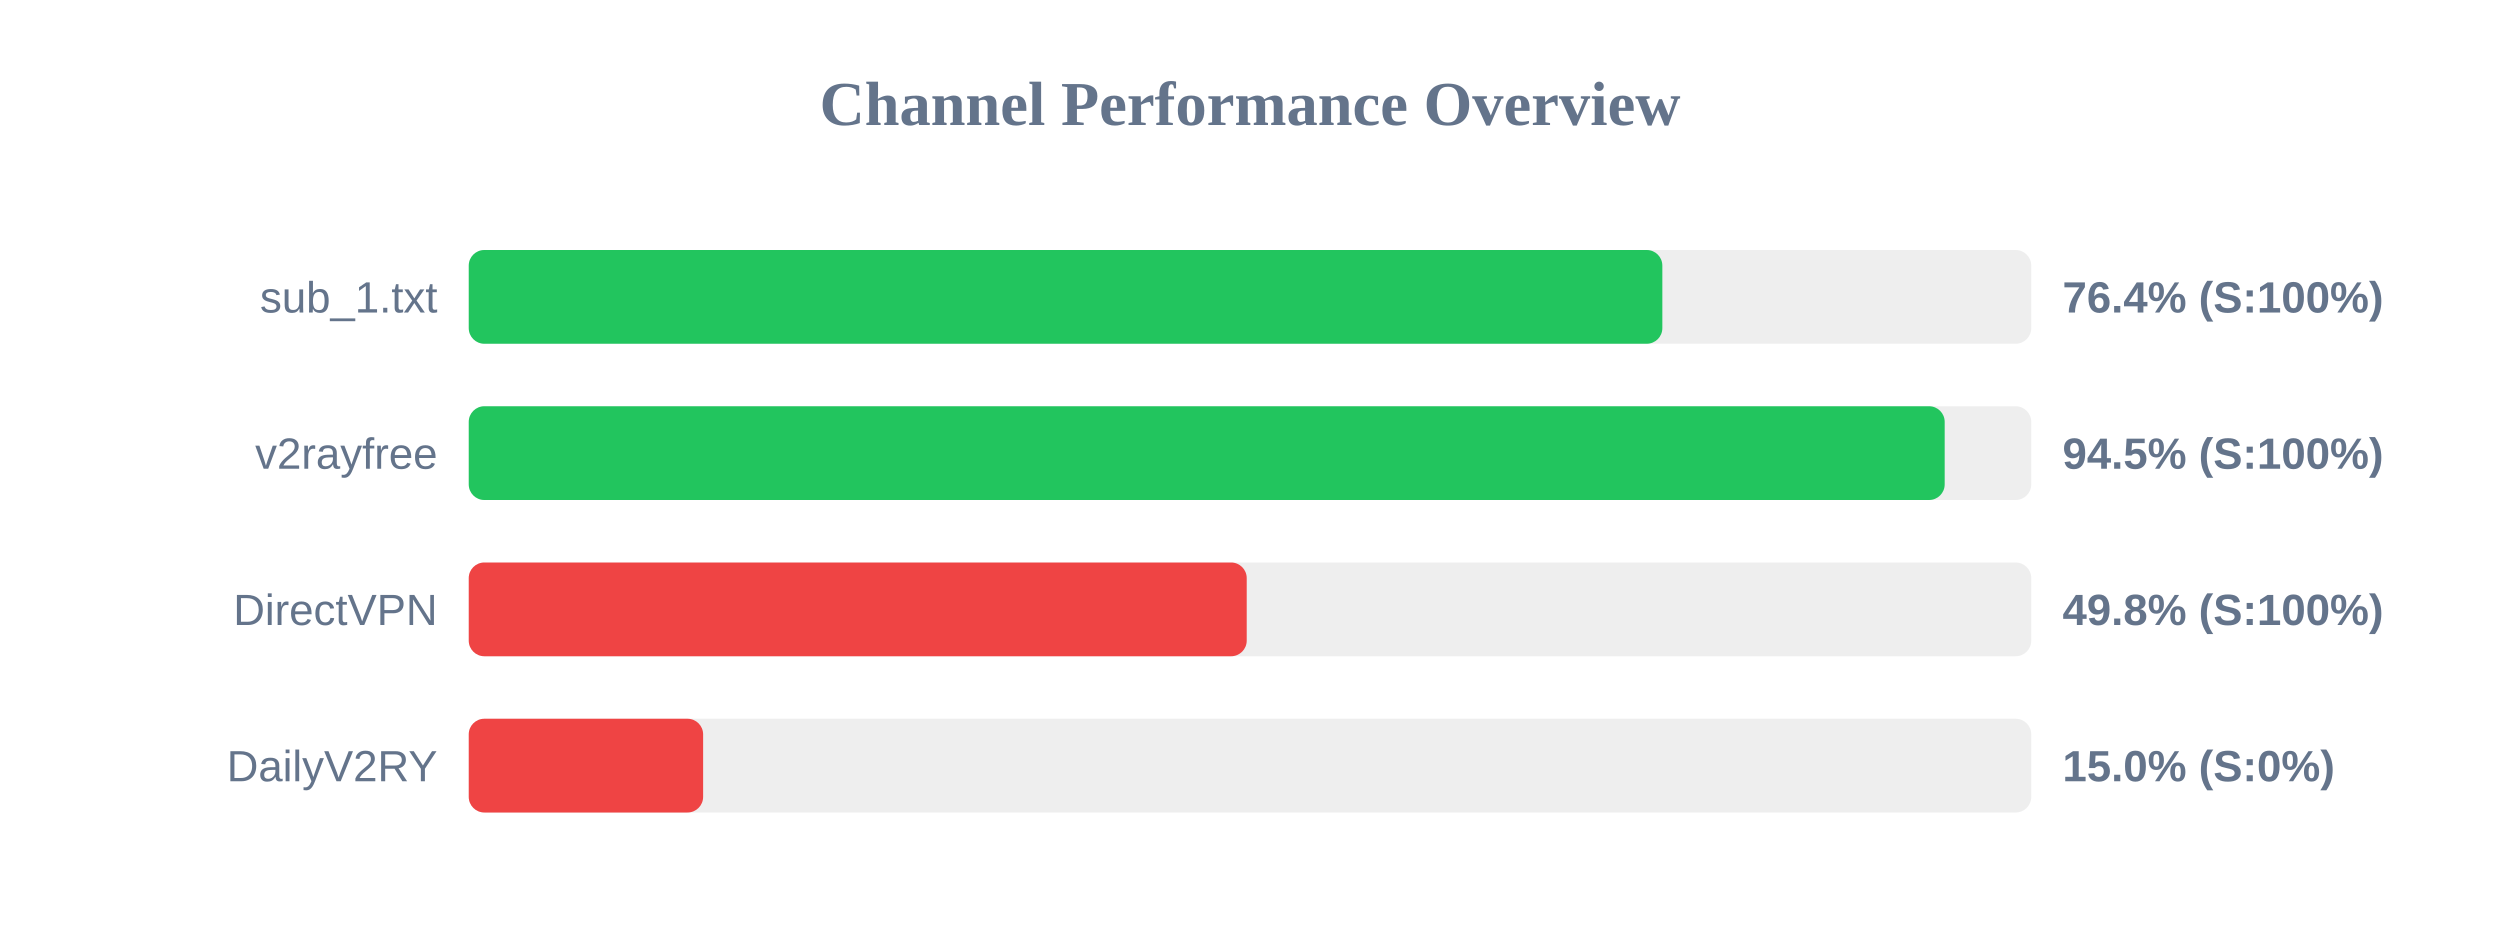
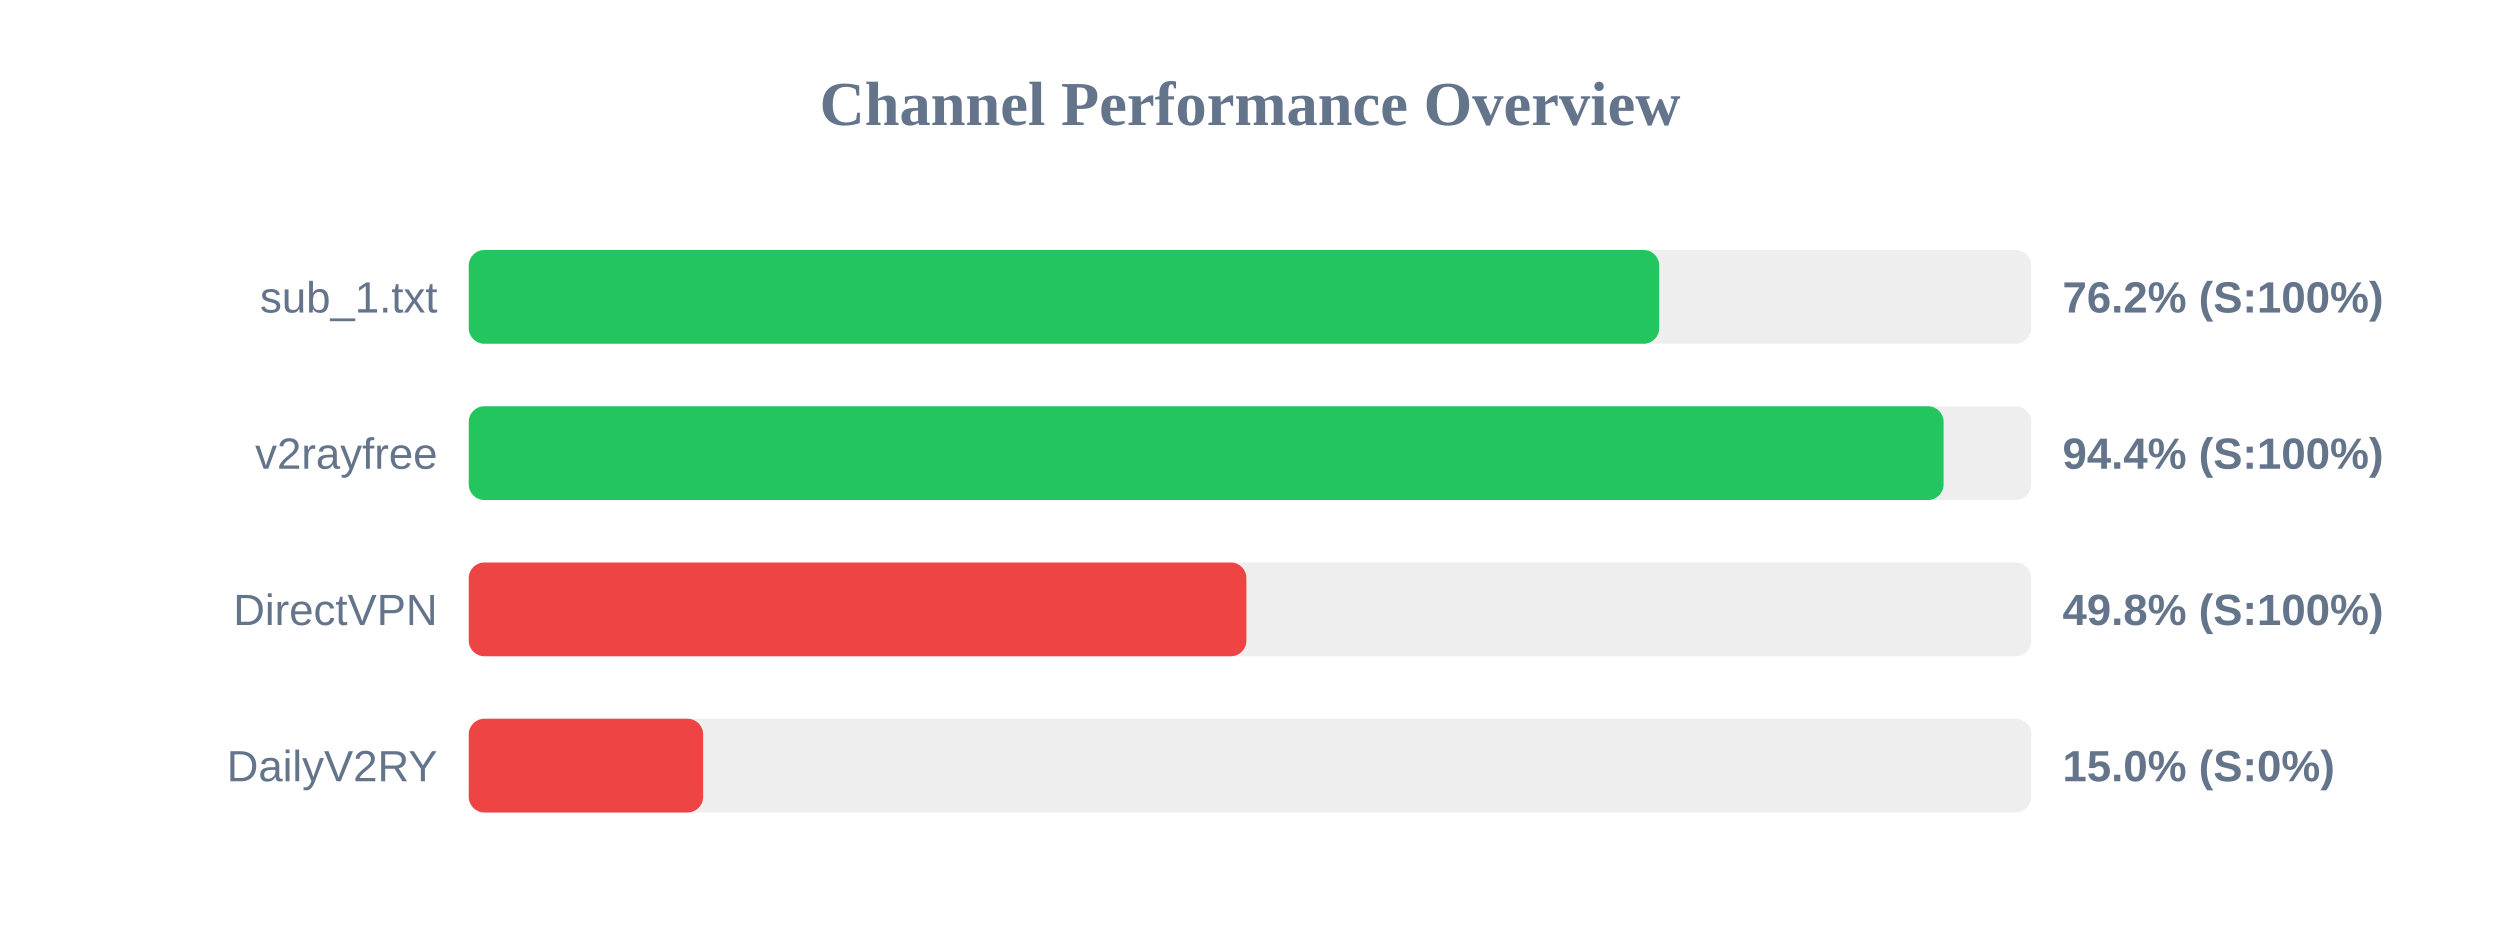
<svg xmlns="http://www.w3.org/2000/svg" width="800" height="300" version="1.1">
  <style>
        .row { font: 14px Arial; fill: #64748b; }
        .score { font: bold 14px Arial; fill: #64748b; }
    </style>
  <text x="400" y="40" text-anchor="middle" font-size="20px" font-weight="bold" fill="#64748b">Channel Performance Overview</text>
  <rect x="150" y="80" width="500" height="30" fill="#eee" rx="5" />
-   <rect x="150" y="80" width="381.95" height="30" fill="#22c55e" rx="5" />
+   <rect x="150" y="80" width="380.95" height="30" fill="#22c55e" rx="5" />
  <text x="140" y="100" text-anchor="end" class="row">sub_1.txt</text>
-   <text x="660" y="100" text-anchor="start" class="score">76.4% (S:100%)</text>
+   <text x="660" y="100" text-anchor="start" class="score">76.2% (S:100%)</text>
  <rect x="150" y="130" width="500" height="30" fill="#eee" rx="5" />
-   <rect x="150" y="130" width="472.3" height="30" fill="#22c55e" rx="5" />
+   <rect x="150" y="130" width="471.95" height="30" fill="#22c55e" rx="5" />
  <text x="140" y="150" text-anchor="end" class="row">v2rayfree</text>
-   <text x="660" y="150" text-anchor="start" class="score">94.5% (S:100%)</text>
+   <text x="660" y="150" text-anchor="start" class="score">94.4% (S:100%)</text>
  <rect x="150" y="180" width="500" height="30" fill="#eee" rx="5" />
-   <rect x="150" y="180" width="248.95" height="30" fill="#ef4444" rx="5" />
+   <rect x="150" y="180" width="248.85" height="30" fill="#ef4444" rx="5" />
  <text x="140" y="200" text-anchor="end" class="row">DirectVPN</text>
  <text x="660" y="200" text-anchor="start" class="score">49.8% (S:100%)</text>
  <rect x="150" y="230" width="500" height="30" fill="#eee" rx="5" />
  <rect x="150" y="230" width="75.0" height="30" fill="#ef4444" rx="5" />
  <text x="140" y="250" text-anchor="end" class="row">DailyV2RY</text>
  <text x="660" y="250" text-anchor="start" class="score">15.0% (S:0%)</text>
</svg>
